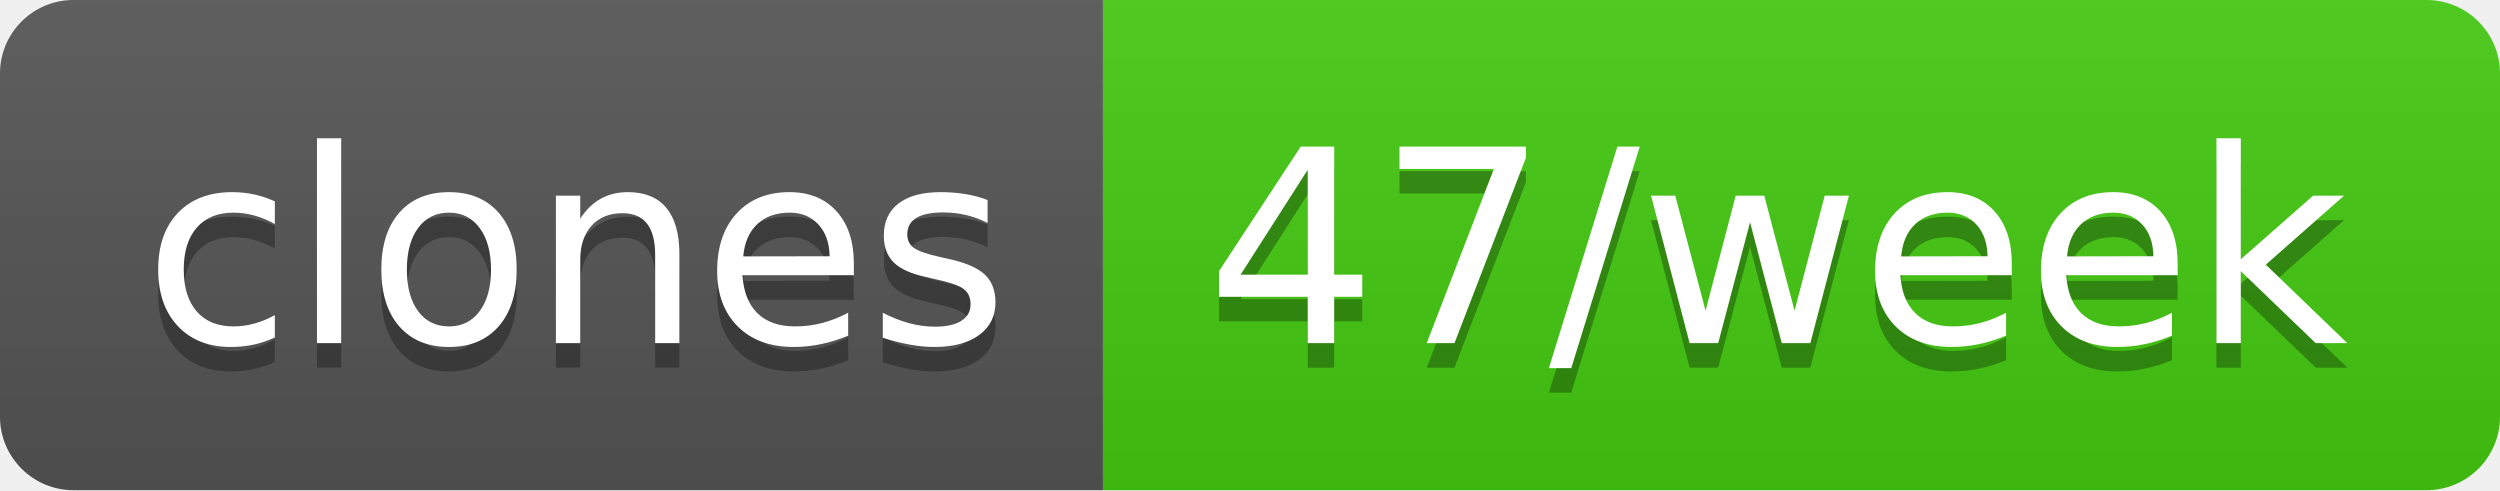
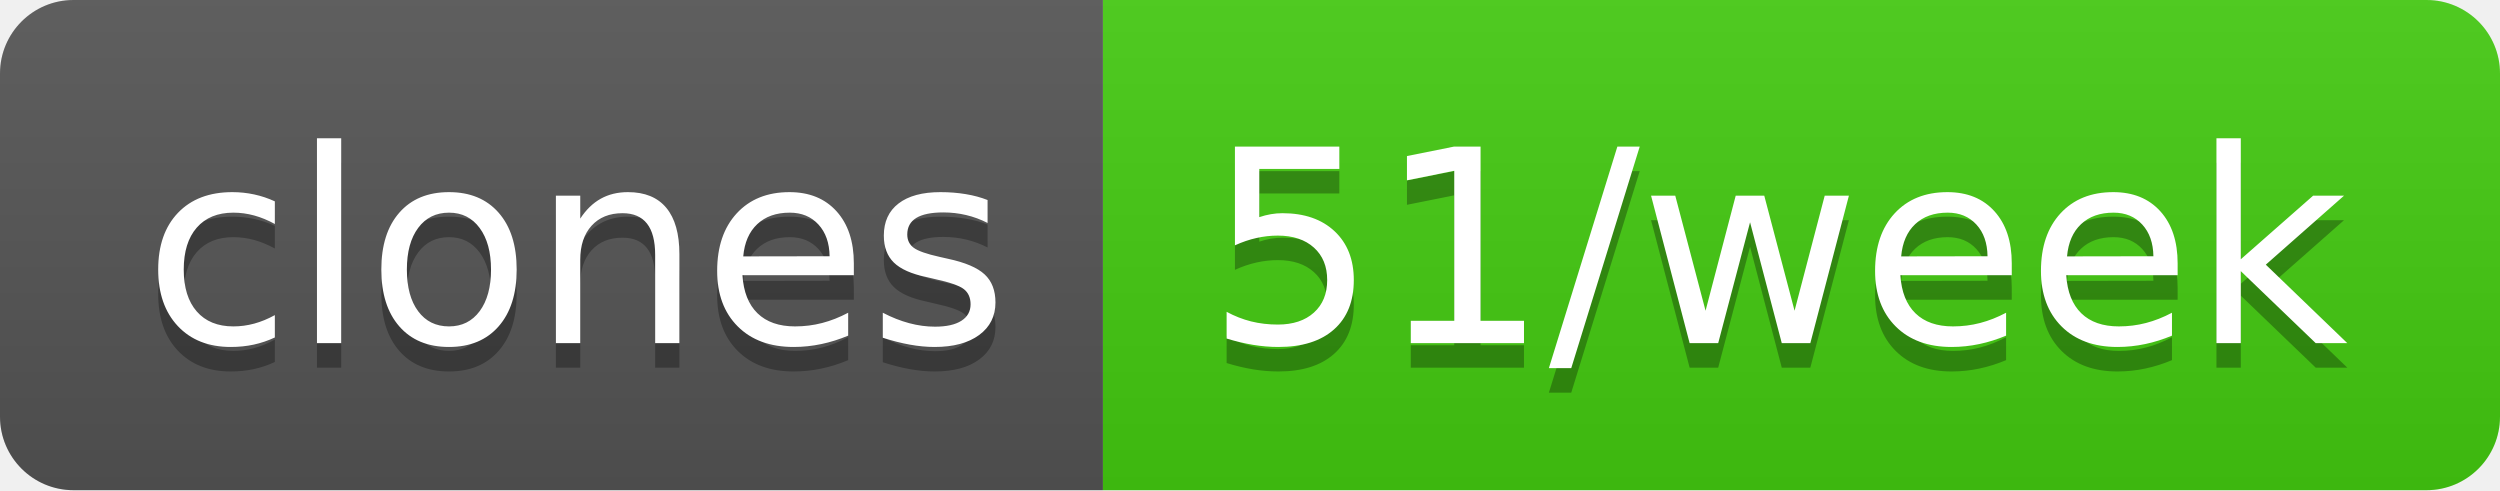
- <svg xmlns="http://www.w3.org/2000/svg" width="102" height="20" role="img" aria-label="clones: 47/week">
+ <svg xmlns="http://www.w3.org/2000/svg" width="102" height="20" role="img" aria-label="clones: 51/week">
  <linearGradient id="s" x2="0" y2="100%">
    <stop offset="0" stop-color="#bbb" stop-opacity=".1" />
    <stop offset="1" stop-opacity=".1" />
  </linearGradient>
  <clipPath id="r">
    <rect width="102" height="20" rx="3" fill="#fff" />
  </clipPath>
  <g clip-path="url(#r)">
    <rect width="45" height="20" fill="#555" />
    <rect x="45" width="57" height="20" fill="#4c1" />
    <rect width="102" height="20" fill="url(#s)" />
  </g>
  <g fill="#fff" text-anchor="middle" font-family="Verdana,Geneva,DejaVu Sans,sans-serif" text-rendering="geometricPrecision" font-size="110">
    <text aria-hidden="true" x="235" y="150" fill="#010101" fill-opacity=".3" transform="scale(.1)" textLength="350">clones</text>
    <text x="235" y="140" transform="scale(.1)" fill="#fff" textLength="350">clones</text>
-     <text aria-hidden="true" x="725" y="150" fill="#010101" fill-opacity=".3" transform="scale(.1)" textLength="470">47/week</text>
-     <text x="725" y="140" transform="scale(.1)" fill="#fff" textLength="470">47/week</text>
+     <text aria-hidden="true" x="725" y="150" fill="#010101" fill-opacity=".3" transform="scale(.1)" textLength="470">51/week</text>
+     <text x="725" y="140" transform="scale(.1)" fill="#fff" textLength="470">51/week</text>
  </g>
</svg>
